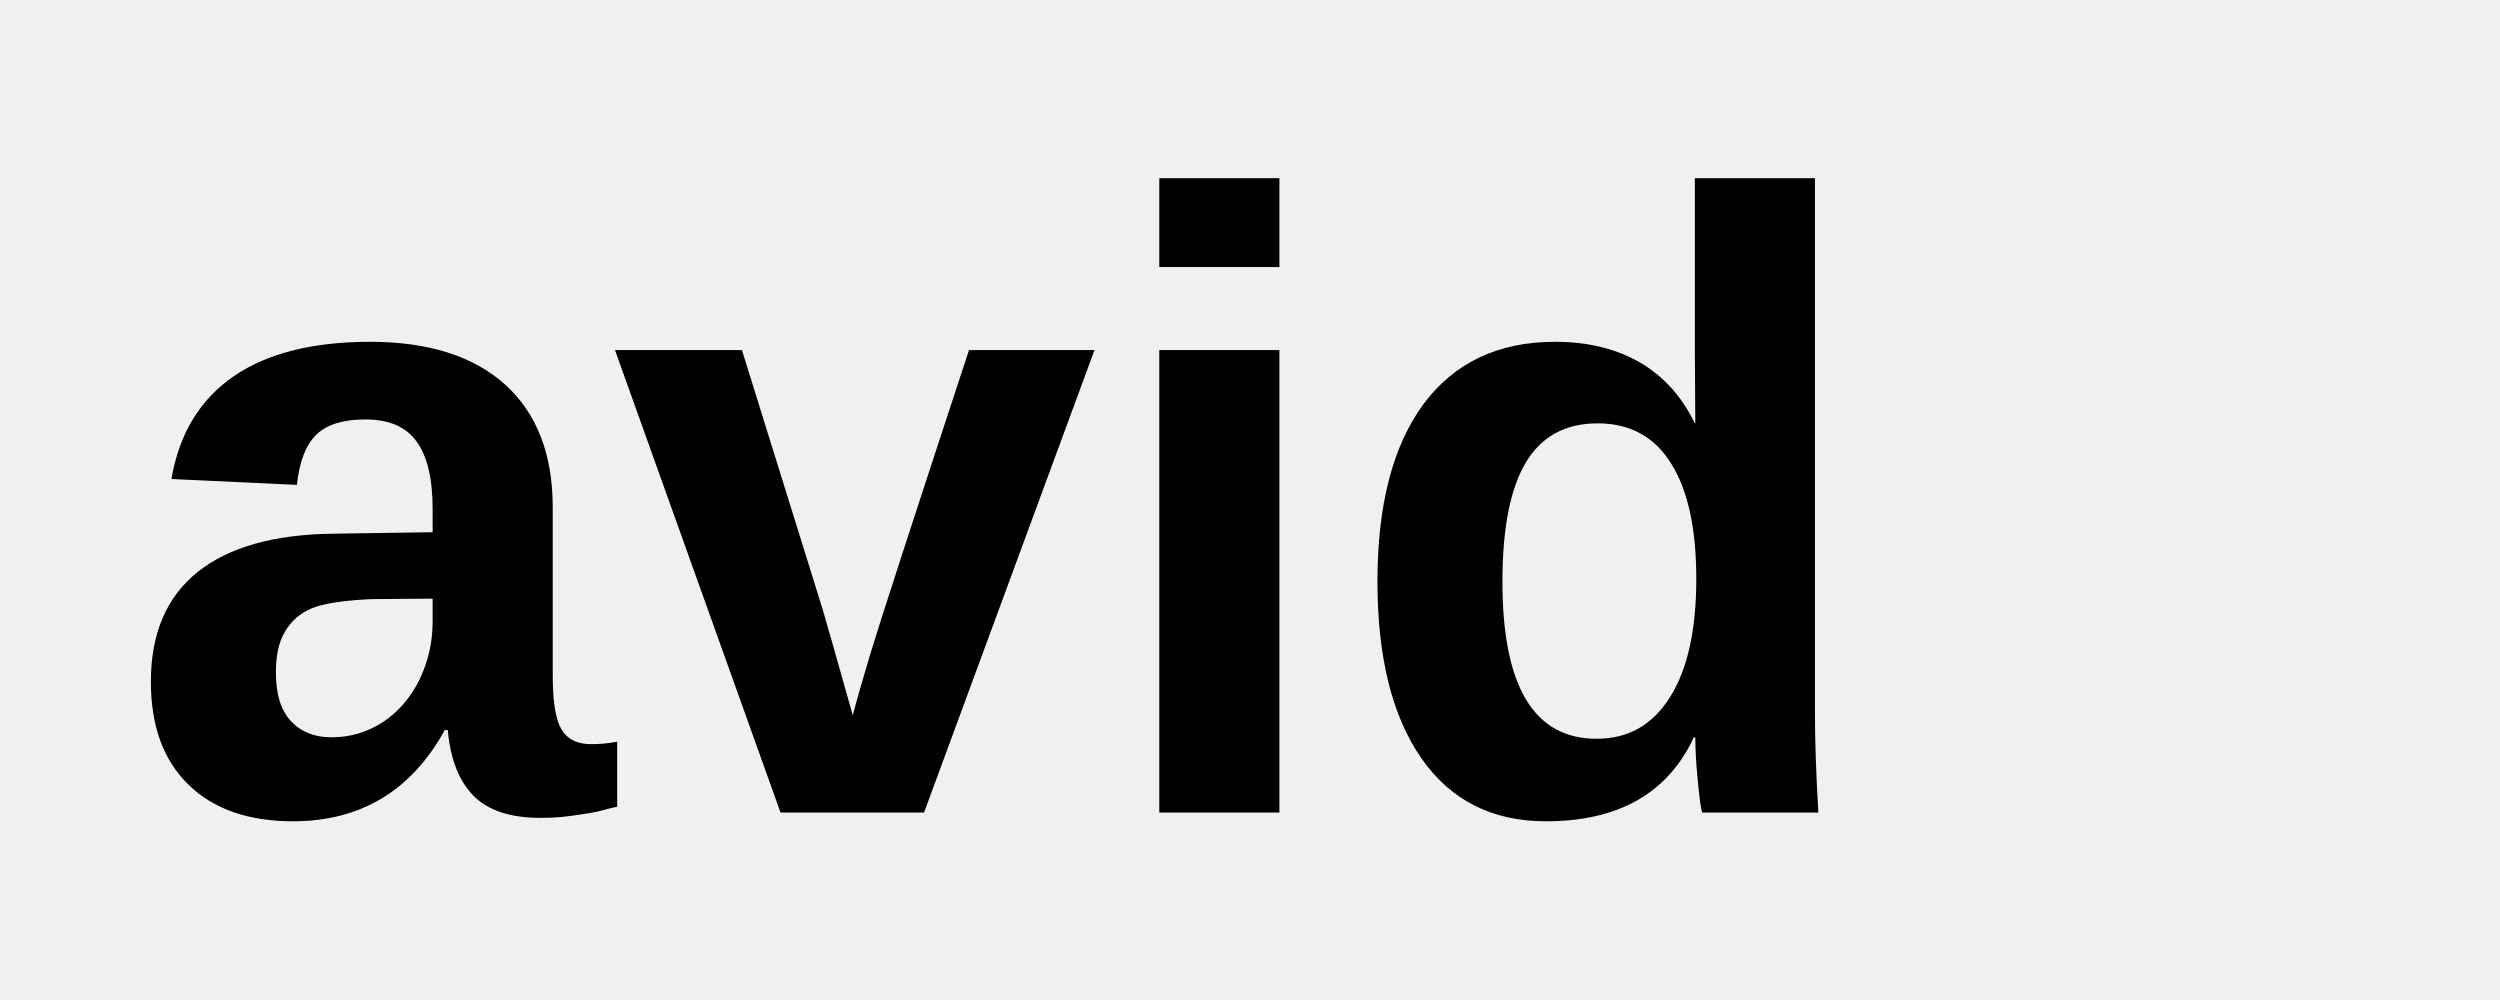
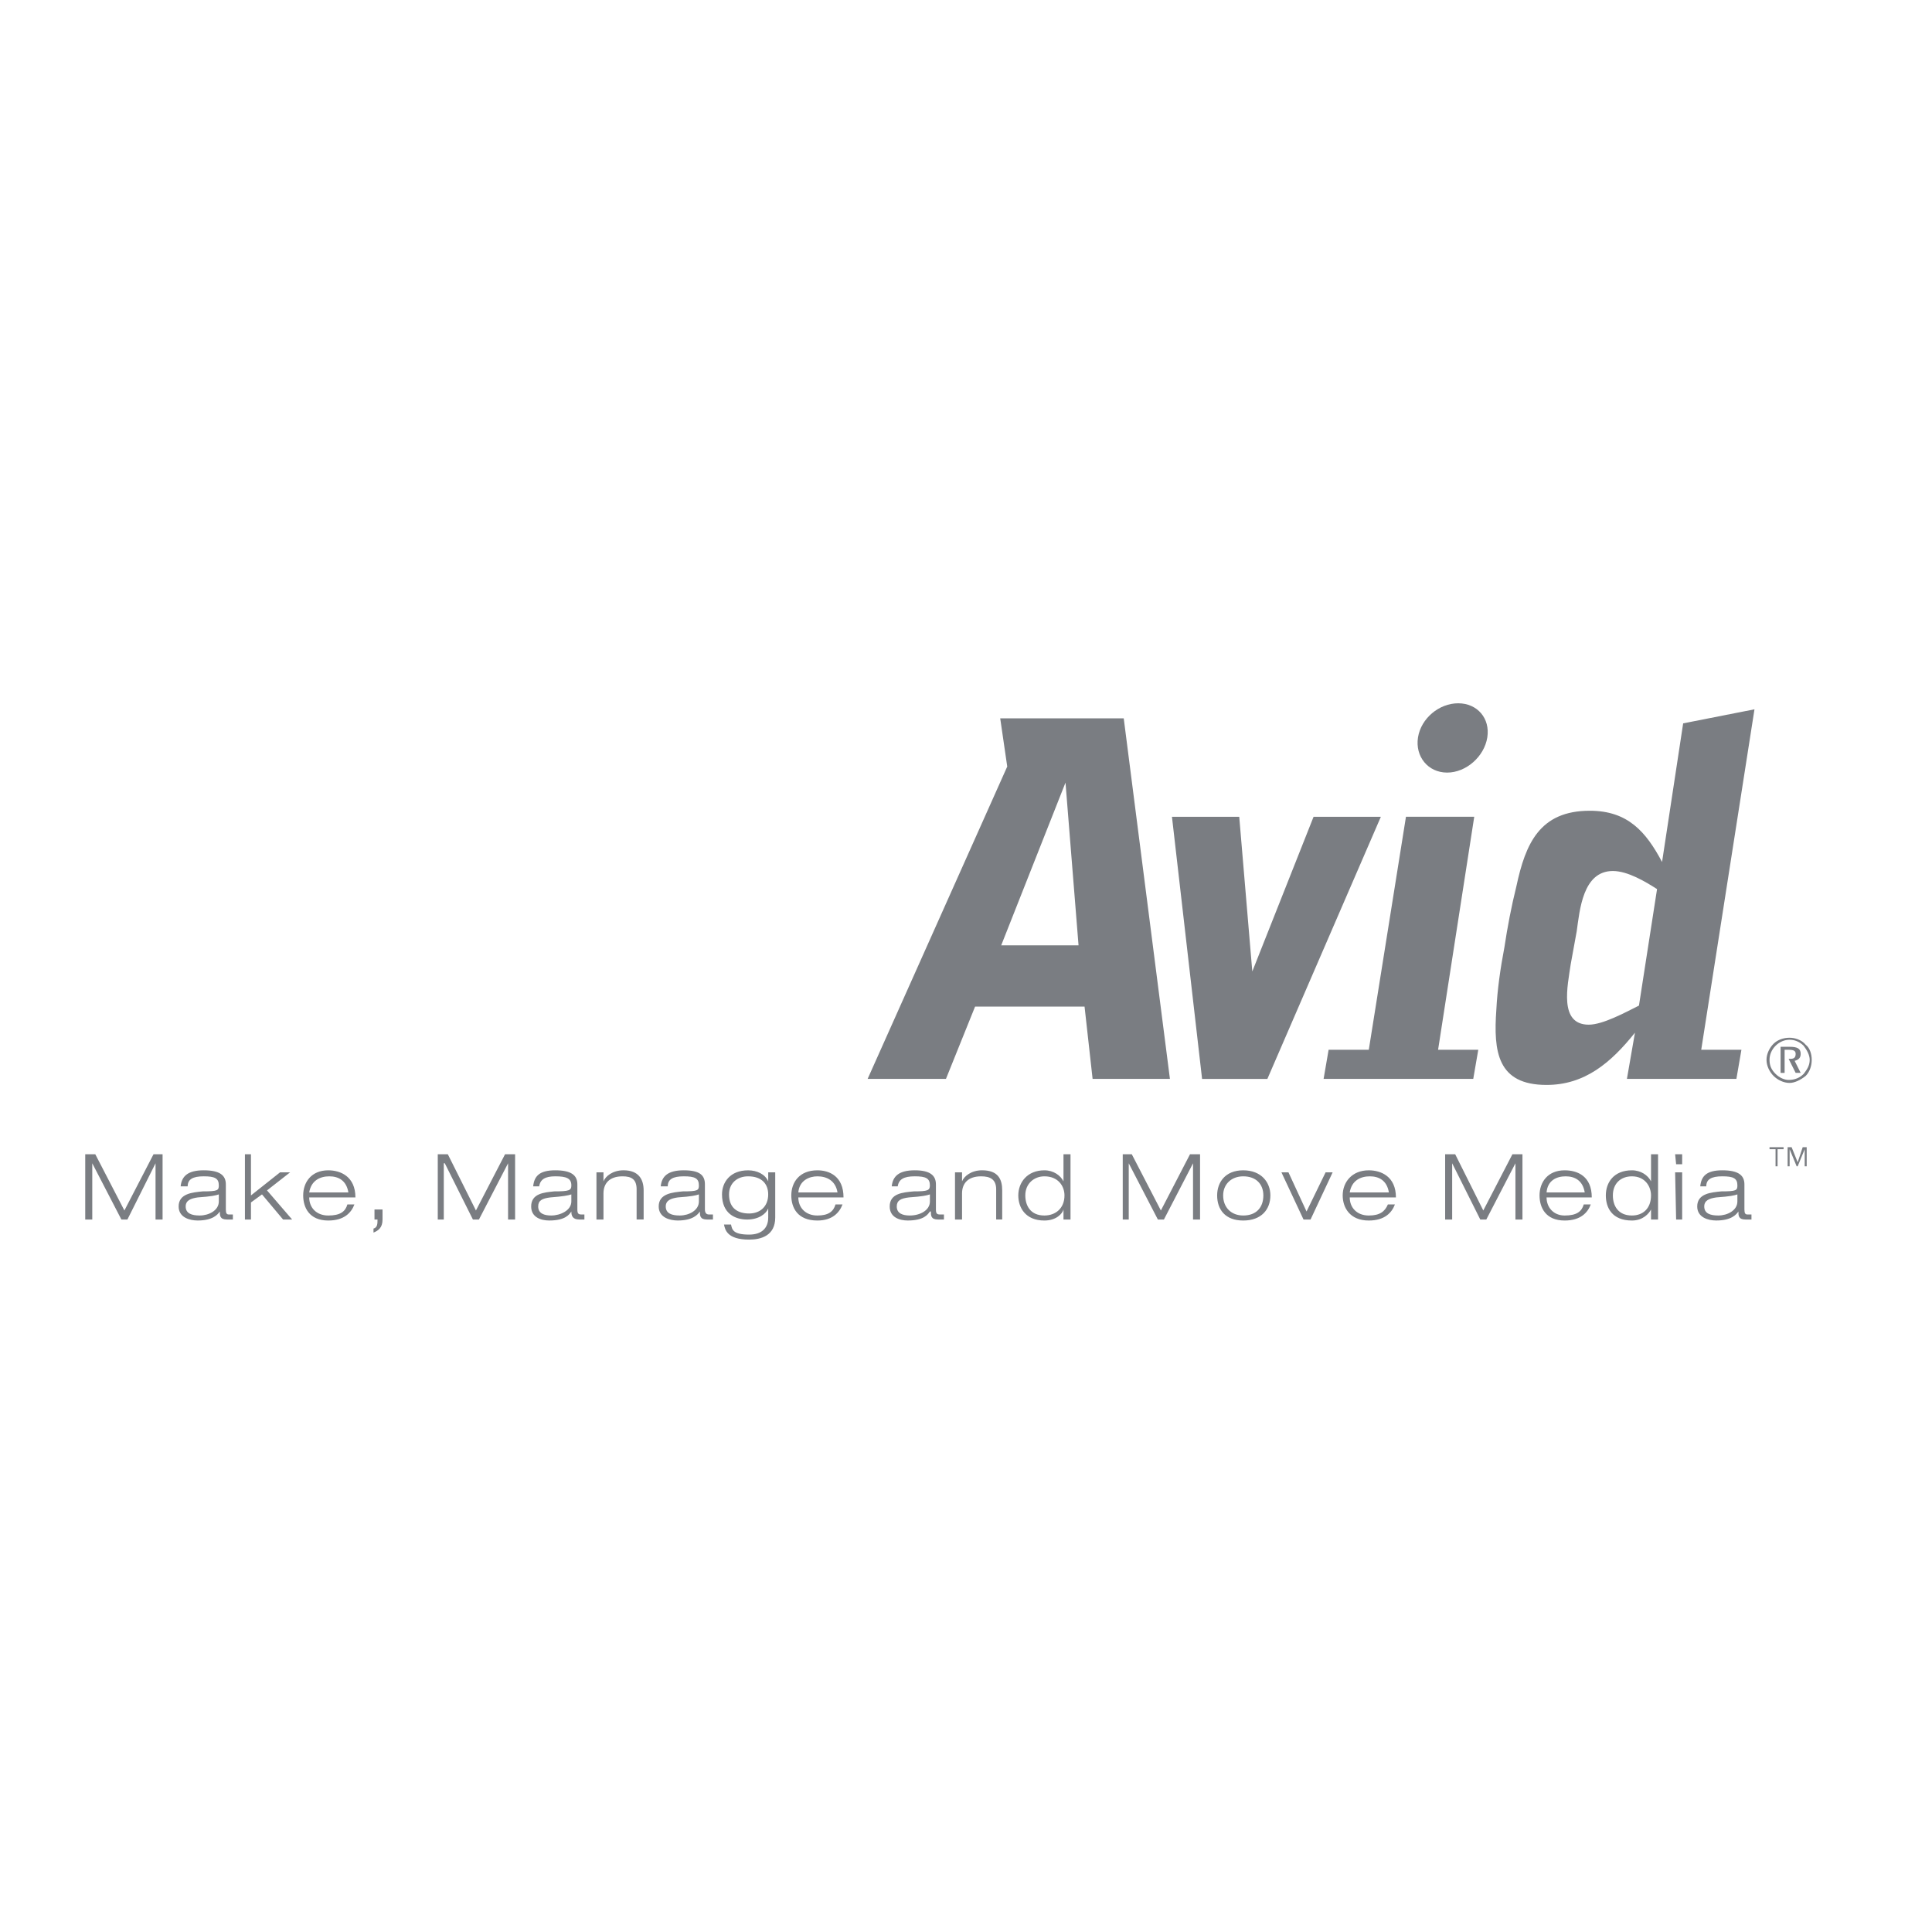
- <svg xmlns="http://www.w3.org/2000/svg" viewBox="0 0 80 32">
-   <text x="4" y="26" font-family="'Helvetica Neue',Arial,sans-serif" font-size="28" font-weight="800" fill="#000">avid</text>
+ <svg xmlns="http://www.w3.org/2000/svg" width="2500" height="2500" viewBox="0 0 192.756 192.756">
+   <g fill-rule="evenodd" clip-rule="evenodd">
+     <path fill="#fff" d="M0 0h192.756v192.756H0V0z" />
+     <path d="M99.891 94.315l6.414-16.233 1.301 16.233h-7.715zm12.224-22.646H99.791l.701 4.81-13.929 31.163h7.815l2.906-7.215h10.922l.803 7.215h7.715l-4.609-35.973zm18.94 9.821l-6.113 15.432-1.303-15.432h-6.713l3.006 26.153h6.514l11.322-26.153h-6.713zm14.429-11.323c-1.904 0-3.709 1.503-4.01 3.407-.299 1.904 1.002 3.507 2.906 3.507s3.707-1.604 4.008-3.507c.301-1.905-.999-3.407-2.904-3.407zm2.004 34.569h-4.01l3.607-23.247h-6.812l-3.709 23.247h-4.008l-.5 2.906h14.93l.502-2.906zm26.254 0h-4.01l5.312-33.968-7.115 1.402-2.105 13.829c-1.602-3.006-3.406-5.111-7.213-5.111-5.012 0-6.414 3.307-7.316 7.516-.5 2.004-.9 4.108-1.201 6.112-.402 2.105-.701 4.208-.803 6.212-.301 4.209.102 7.516 5.01 7.516 3.809 0 6.414-2.205 8.818-5.211l-.801 4.609h10.922l.502-2.906zm-15.232-2.504c-3.006 0-2.104-3.908-1.803-6.013l.602-3.307c.301-2.104.6-6.012 3.607-6.012 1.502 0 3.307 1.103 4.408 1.804l-1.805 11.624c-1.402.701-3.605 1.904-5.009 1.904zm21.644 2.004c-.4-.502-1.102-.701-1.604-.701-.602 0-1.201.199-1.604.602-.4.4-.701 1.002-.701 1.602 0 .602.301 1.203.701 1.604.402.402 1.002.701 1.604.701.502 0 1.104-.299 1.604-.701.4-.4.602-1.002.602-1.604 0-.6-.201-1.202-.602-1.503zm-.201 2.907c-.4.4-.9.602-1.502.602-.4 0-.902-.201-1.303-.602s-.602-.803-.602-1.404c0-.5.201-1.002.602-1.402s.902-.602 1.402-.602c.502 0 1.002.201 1.402.602.301.4.602.902.602 1.402.001.601-.3 1.003-.601 1.404zm-1.402-2.705h-.902v2.604h.402v-2.305h.4c.5 0 .701.102.701.402s-.1.5-.5.5h-.201l.701 1.402h.502l-.602-1.201c.4-.102.602-.301.602-.701 0-.502-.3-.701-1.103-.701zM15.318 115.158h.902v6.514h-.702v-5.611l-2.806 5.611h-.601l-2.905-5.611v5.611h-.702v-6.514h1.002l2.906 5.612 2.906-5.612zM18.023 118.365c.1-1.002.701-1.604 2.305-1.604 1.603 0 2.204.502 2.204 1.402v2.506c0 .4.101.5.301.5h.401v.502h-.601c-.702 0-.702-.4-.702-.801-.2.299-.701.9-2.204.9-.802 0-1.904-.301-1.904-1.402 0-1.303 1.403-1.402 2.404-1.504 1.503 0 1.604-.1 1.604-.6 0-.703-.401-.902-1.503-.902s-1.604.301-1.604 1.002h-.701v.001zm3.809.801c-.301.102-.702.201-2.104.301-.701.1-1.203.301-1.203.902 0 .701.602.902 1.403.902.902 0 1.904-.502 1.904-1.404v-.701zM24.437 115.158h.601v4.11l2.906-2.305h1.002l-2.305 1.803 2.505 2.906h-.902l-2.104-2.506-1.102.803v1.703h-.601v-6.514zM35.359 120.168c-.301.803-1.002 1.604-2.605 1.604-1.904 0-2.505-1.303-2.505-2.504 0-1.303.801-2.506 2.505-2.506 1.202 0 2.706.602 2.706 2.705h-4.61c0 1.002.702 1.805 1.904 1.805s1.704-.4 1.904-1.104h.701zm-.601-1.201c-.201-1.203-1.002-1.604-1.904-1.604s-1.804.4-2.004 1.604h3.908zM37.363 120.67h.802v1.002c0 .801-.401 1.102-.901 1.303v-.4c.4-.102.4-.502.4-.902h-.301v-1.003zM50.39 115.158h1.002v6.514h-.702v-5.611l-2.906 5.611h-.601l-2.806-5.611h-.1v5.611h-.601v-6.514h1.002l2.806 5.612 2.906-5.612zM53.195 118.365c.1-1.002.601-1.604 2.205-1.604s2.204.502 2.204 1.402v2.506c0 .4.101.5.401.5h.301v.502h-.501c-.702 0-.801-.4-.801-.801-.201.299-.602.9-2.205.9-.802 0-1.804-.301-1.804-1.402 0-1.303 1.302-1.402 2.305-1.504 1.503 0 1.704-.1 1.704-.6 0-.703-.501-.902-1.604-.902-1.002 0-1.503.301-1.604 1.002h-.601v.001zm3.808.801c-.301.102-.802.201-2.104.301-.802.1-1.203.301-1.203.902 0 .701.601.902 1.302.902.902 0 2.005-.502 2.005-1.404v-.701zM63.516 118.666c0-1.002-.501-1.303-1.403-1.303-1.303 0-1.904.701-1.904 1.703v2.605h-.701v-4.709h.701v.9c.201-.5.902-1.102 2.004-1.102 1.503 0 2.003.902 2.003 2.004v2.906h-.701v-3.004h.001zM65.921 118.365c.1-1.002.701-1.604 2.304-1.604 1.604 0 2.104.502 2.104 1.402v2.506c0 .4.201.5.401.5h.401v.502h-.601c-.702 0-.702-.4-.702-.801-.2.299-.702.9-2.205.9-.801 0-1.904-.301-1.904-1.402 0-1.303 1.403-1.402 2.405-1.504 1.503 0 1.604-.1 1.604-.6 0-.703-.401-.902-1.503-.902-1.102 0-1.603.301-1.603 1.002h-.701v.001zm3.808.801c-.301.102-.701.201-2.104.301-.701.1-1.203.301-1.203.902 0 .701.601.902 1.403.902.902 0 1.904-.502 1.904-1.404v-.701zM76.644 116.963h.701v4.508c0 1.805-1.402 2.205-2.605 2.205-2.205 0-2.405-1.002-2.505-1.502h.702c.1.5.2 1.002 1.804 1.002 1.203 0 1.904-.602 1.904-1.705v-.902c-.201.502-.902 1.104-2.105 1.104-1.202 0-2.505-.602-2.505-2.506 0-1.201.802-2.404 2.605-2.404.902 0 1.704.4 2.005 1.102v-.902h-.001zm-2.005.4c-1.102 0-1.904.701-1.904 1.803 0 1.402.902 1.904 2.004 1.904s1.904-.701 1.904-1.904c.001-1.002-.601-1.803-2.004-1.803zM84.058 120.168c-.301.803-1.002 1.604-2.505 1.604-2.004 0-2.605-1.303-2.605-2.504 0-1.303.802-2.506 2.605-2.506 1.202 0 2.605.602 2.605 2.705h-4.509c0 1.002.702 1.805 1.904 1.805 1.102 0 1.603-.4 1.804-1.104h.701zm-.501-1.201c-.2-1.203-1.102-1.604-2.003-1.604-.802 0-1.804.4-1.904 1.604h3.907zM88.968 118.365c.101-1.002.702-1.604 2.305-1.604 1.503 0 2.104.502 2.104 1.402v2.506c0 .4.1.5.4.5h.401v.502h-.602c-.702 0-.702-.4-.702-.801h-.1c-.2.299-.602.9-2.204.9-.802 0-1.804-.301-1.804-1.402 0-1.303 1.302-1.402 2.405-1.504 1.403 0 1.603-.1 1.603-.6 0-.703-.4-.902-1.503-.902s-1.603.301-1.704 1.002h-.599v.001zm3.808.801c-.301.102-.701.201-2.104.301-.801.1-1.202.301-1.202.902 0 .701.601.902 1.303.902 1.002 0 2.004-.502 2.004-1.404v-.701h-.001zM99.389 118.666c0-1.002-.6-1.303-1.502-1.303-1.303 0-1.904.701-1.904 1.703v2.605h-.702v-4.709h.702v.9c.2-.5.901-1.102 2.003-1.102 1.604 0 2.004.902 2.004 2.004v2.906h-.602v-3.004h.001zM106.104 120.67c-.1.4-.701 1.102-1.904 1.102-1.904 0-2.605-1.303-2.605-2.504 0-1.303.902-2.506 2.605-2.506.902 0 1.604.502 1.904 1.102v-2.705h.701v6.514h-.701v-1.003zm-1.905-3.307c-1.002 0-1.904.701-1.904 1.904 0 1.002.502 2.004 1.904 2.004 1.102 0 2.004-.703 2.004-2.004 0-.902-.601-1.904-2.004-1.904zM118.729 115.158h1.001v6.514h-.701v-5.611l-2.906 5.611h-.602l-2.906-5.611v5.611h-.599v-6.514h.902l2.904 5.612 2.907-5.612zM124.039 116.762c1.805 0 2.707 1.203 2.707 2.506 0 1.402-.902 2.504-2.707 2.504-1.803 0-2.604-1.102-2.604-2.504.001-1.303.801-2.506 2.604-2.506zm0 4.509c1.303 0 2.006-.803 2.006-2.004 0-1.104-.703-1.904-2.006-1.904-1.201 0-2.004.801-2.004 1.904 0 1.202.803 2.004 2.004 2.004zM132.256 116.963h.703l-2.205 4.709h-.701l-2.205-4.709h.701l1.805 3.908 1.902-3.908zM139.17 120.168c-.301.803-1.002 1.604-2.605 1.604-1.902 0-2.604-1.303-2.604-2.504 0-1.303.9-2.506 2.604-2.506 1.203 0 2.707.602 2.707 2.705h-4.609c0 1.002.701 1.805 1.902 1.805 1.104 0 1.604-.4 1.904-1.104h.701zm-.6-1.201c-.201-1.203-1.002-1.604-1.904-1.604s-1.805.4-2.004 1.604h3.908zM150.895 115.158h1.001v6.514h-.701v-5.611l-2.906 5.611h-.601l-2.805-5.611v5.611h-.701v-6.514h1.002l2.804 5.612 2.907-5.612zM158.711 120.168c-.301.803-1.002 1.604-2.605 1.604-1.904 0-2.506-1.303-2.506-2.504 0-1.303.803-2.506 2.506-2.506 1.303 0 2.705.602 2.705 2.705h-4.51c0 1.002.703 1.805 1.805 1.805 1.203 0 1.703-.4 1.904-1.104h.701zm-.602-1.201c-.201-1.203-1.002-1.604-1.904-1.604-.9 0-1.803.4-1.904 1.604h3.808zM164.723 120.67c-.201.4-.801 1.102-1.904 1.102-2.004 0-2.605-1.303-2.605-2.504 0-1.303.803-2.506 2.605-2.506.902 0 1.604.502 1.904 1.102v-2.705h.701v6.514h-.701v-1.003zm-1.905-3.307c-1.102 0-1.902.701-1.902 1.904 0 1.002.5 2.004 1.902 2.004 1.104 0 1.904-.703 1.904-2.004.001-.902-.601-1.904-1.904-1.904zM167.127 115.158h.703v1.002h-.602l-.101-1.002zm0 1.805h.703v4.709h-.602l-.101-4.709zM169.633 118.365c.1-1.002.602-1.604 2.205-1.604s2.203.502 2.203 1.402v2.506c0 .4.102.5.301.5h.402v.502h-.602c-.701 0-.701-.4-.701-.801-.201.299-.703.9-2.205.9-.803 0-1.904-.301-1.904-1.402 0-1.303 1.404-1.402 2.404-1.504 1.504 0 1.604-.1 1.604-.6 0-.703-.4-.902-1.502-.902s-1.604.301-1.604 1.002h-.601v.001zm3.707.801c-.301.102-.701.201-2.104.301-.701.1-1.203.301-1.203.902 0 .701.602.902 1.402.902.902 0 1.904-.502 1.904-1.404v-.701h.001zM177.148 114.658h-.602v-.201h1.402v.201h-.6v1.703h-.201v-1.703h.001zm2.706-.201h.4v1.904h-.199v-1.703l-.701 1.703h-.102l-.701-1.703v1.703h-.199v-1.904h.4l.602 1.504.5-1.504z" fill="#7a7d82" />
+   </g>
</svg>
